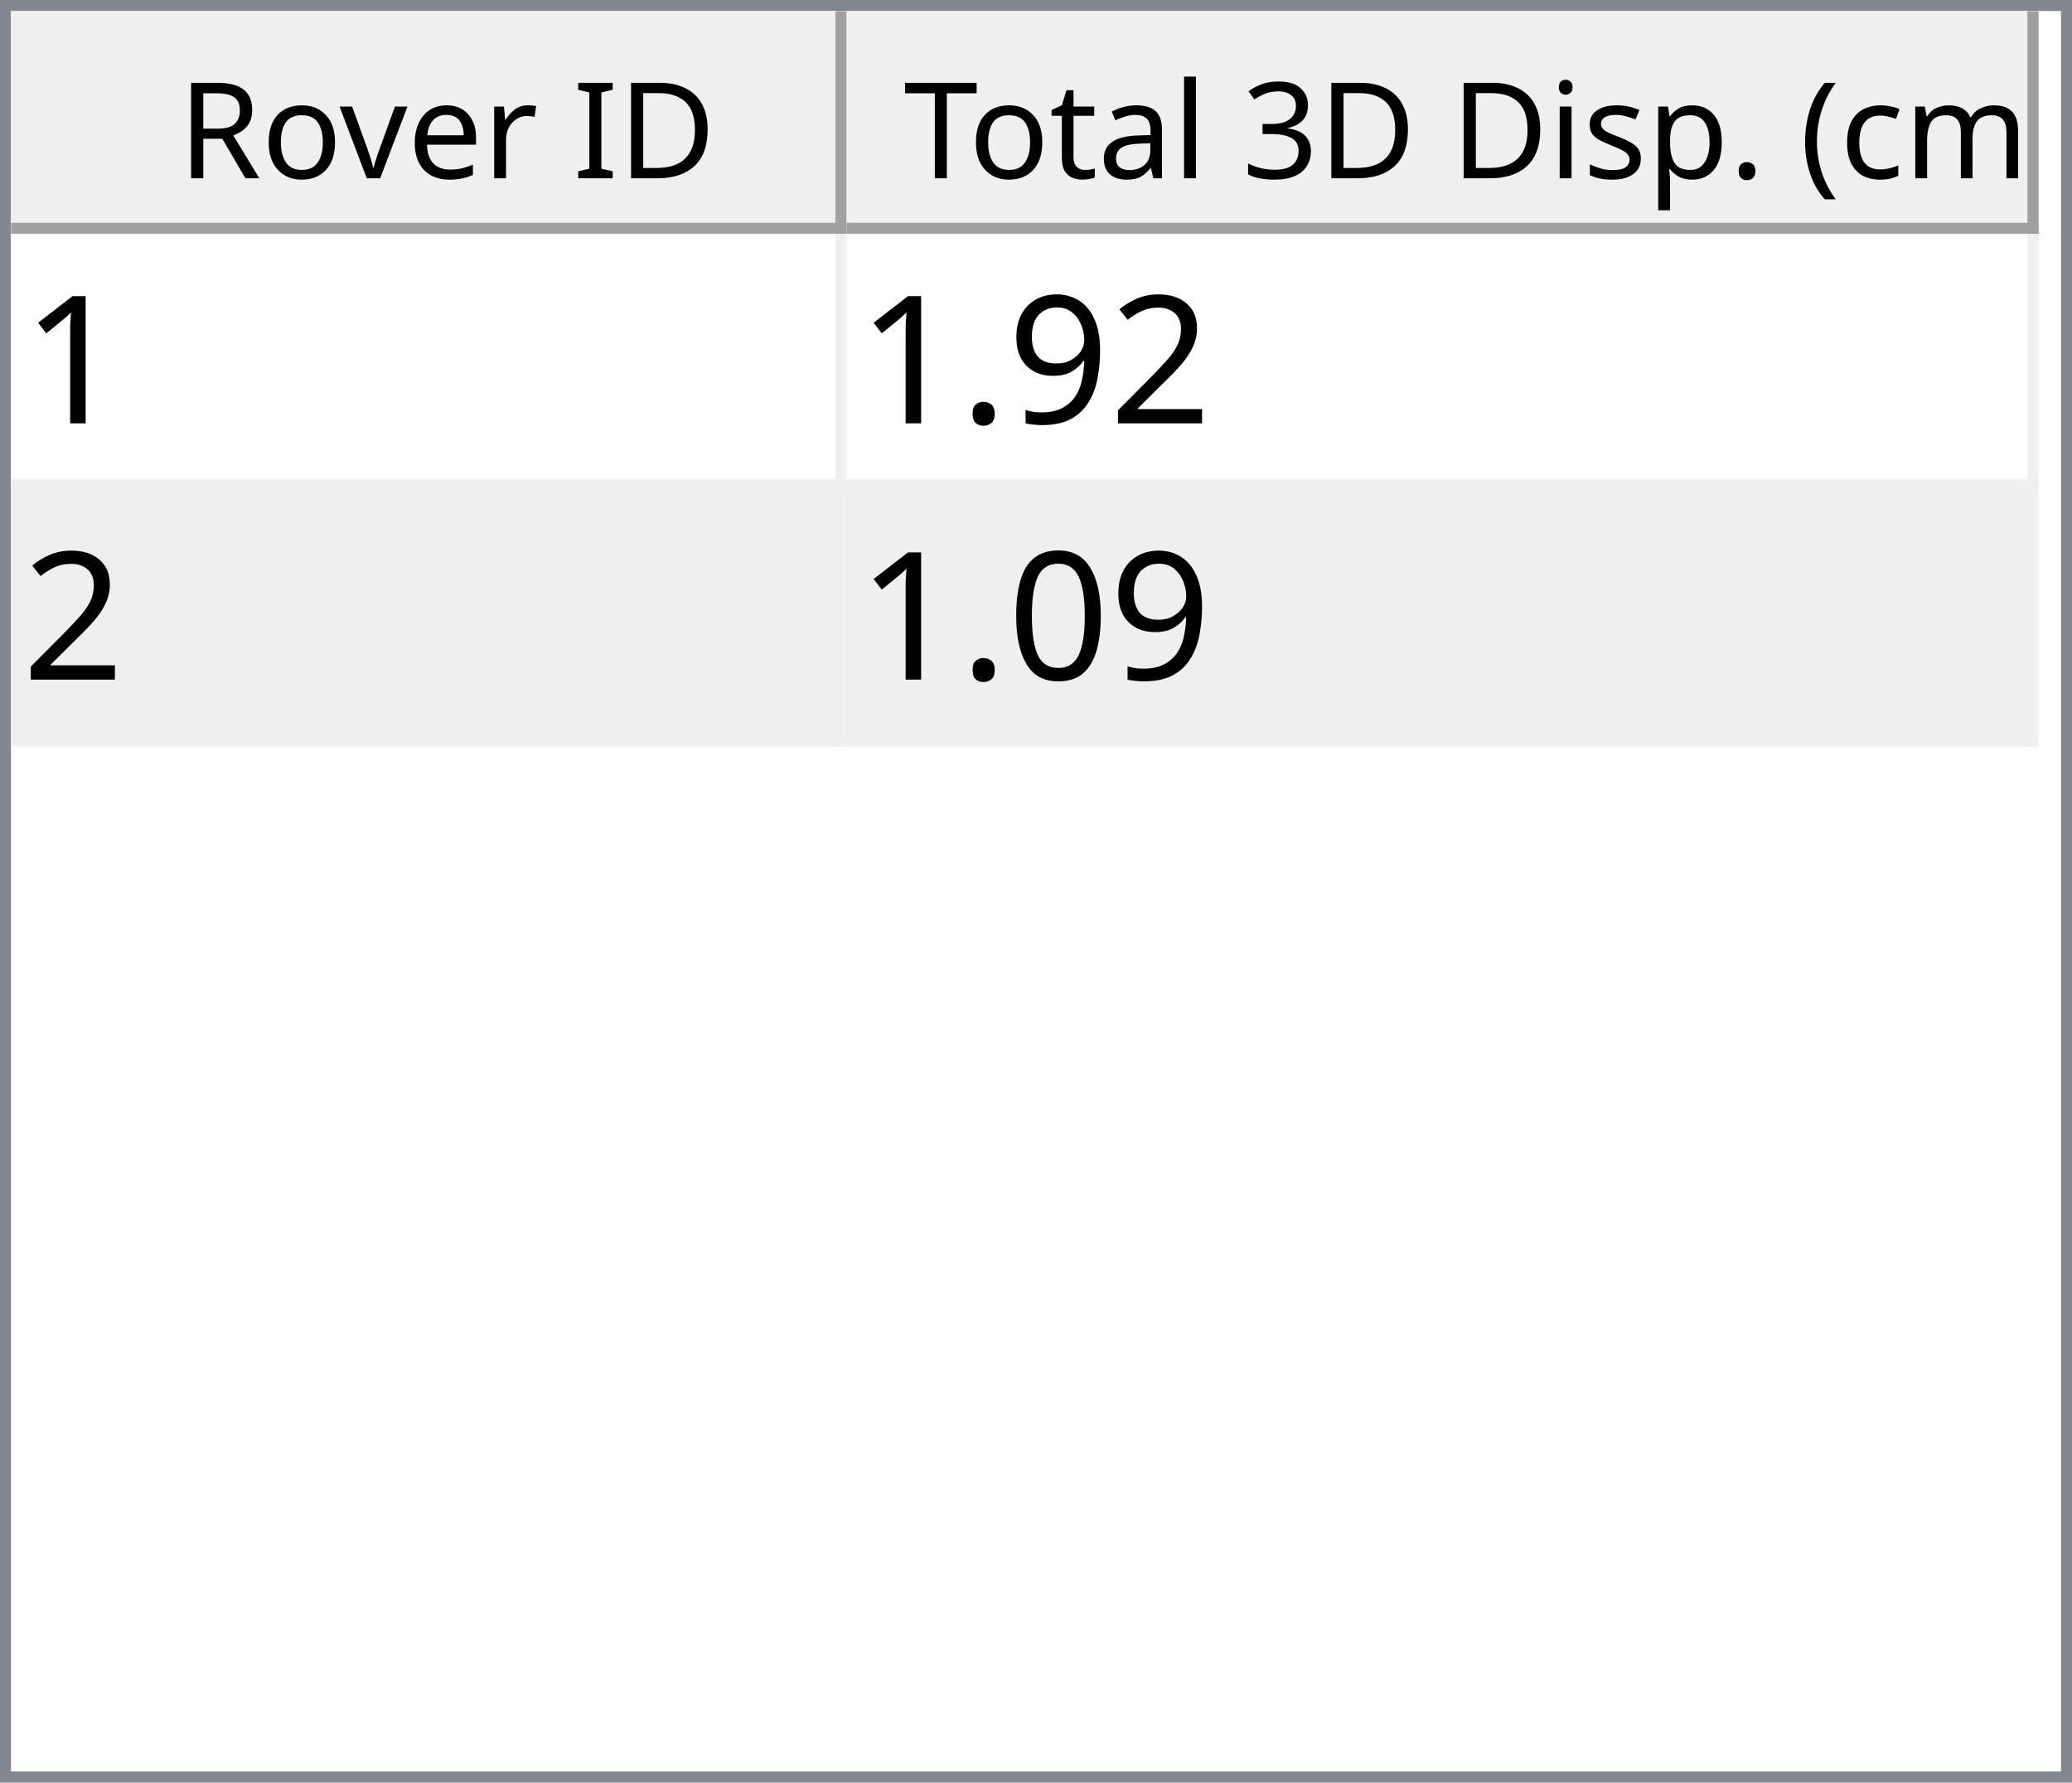
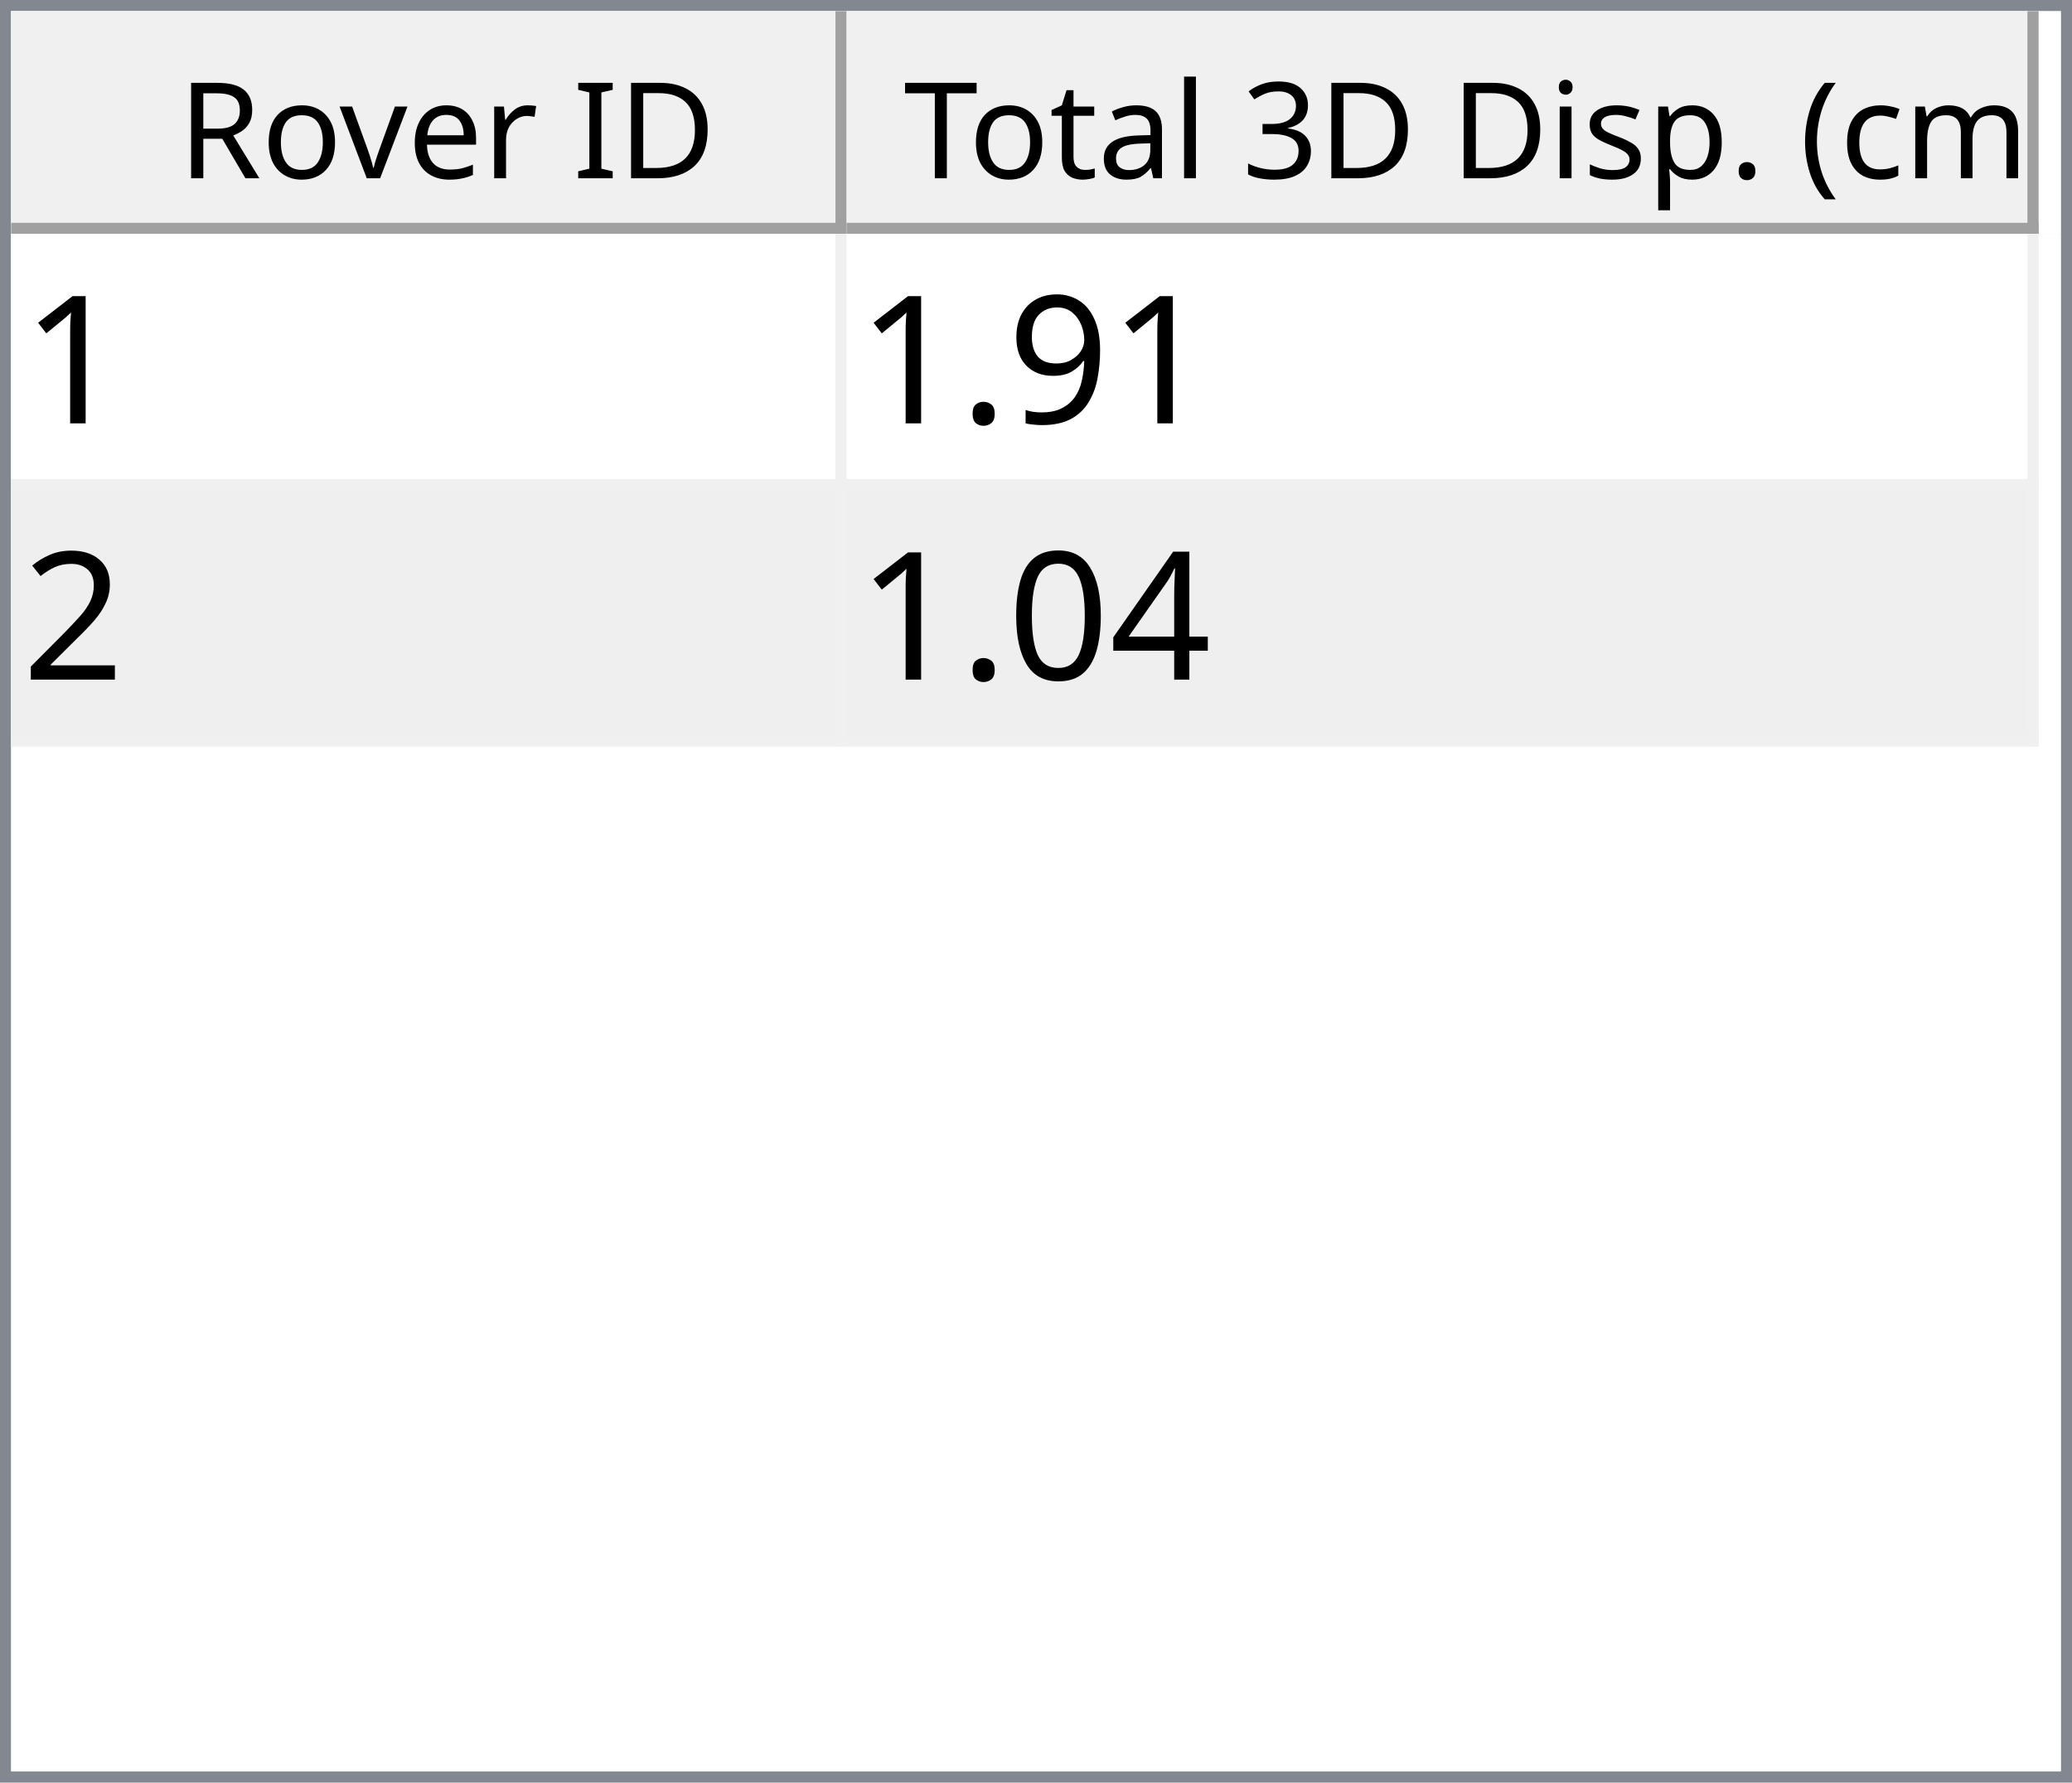
<svg xmlns="http://www.w3.org/2000/svg" style="fill-opacity:1; color-rendering:auto; color-interpolation:auto; text-rendering:auto; stroke:black; stroke-linecap:square; stroke-miterlimit:10; shape-rendering:auto; stroke-opacity:1; fill:black; stroke-dasharray:none; font-weight:normal; stroke-width:1; font-family:'Dialog'; font-style:normal; stroke-linejoin:miter; font-size:12px; stroke-dashoffset:0; image-rendering:auto;" width="186" height="160">
  <defs id="genericDefs" />
  <g>
    <defs id="defs1">
      <clipPath clipPathUnits="userSpaceOnUse" id="clipPath1">
        <path d="M0 0 L186 0 L186 160 L0 160 L0 0 Z" />
      </clipPath>
      <clipPath clipPathUnits="userSpaceOnUse" id="clipPath2">
        <path d="M0 0 L0 160 L186 160 L186 0 Z" />
      </clipPath>
      <clipPath clipPathUnits="userSpaceOnUse" id="clipPath3">
        <path d="M0 0 L0 20 L184 20 L184 0 Z" />
      </clipPath>
      <clipPath clipPathUnits="userSpaceOnUse" id="clipPath4">
        <path d="M0 0 L0 20 L75 20 L75 0 Z" />
      </clipPath>
      <clipPath clipPathUnits="userSpaceOnUse" id="clipPath5">
        <path d="M1 1 L1 19 L74 19 L74 1 Z" />
      </clipPath>
      <clipPath clipPathUnits="userSpaceOnUse" id="clipPath6">
        <path d="M0 0 L0 18 L73 18 L73 0 Z" />
      </clipPath>
      <clipPath clipPathUnits="userSpaceOnUse" id="clipPath7">
        <path d="M-0.5 -0.5 L-0.5 19.5 L74.5 19.5 L74.5 -0.5 Z" />
      </clipPath>
      <clipPath clipPathUnits="userSpaceOnUse" id="clipPath8">
        <path d="M0 0 L0 20 L107 20 L107 0 Z" />
      </clipPath>
      <clipPath clipPathUnits="userSpaceOnUse" id="clipPath9">
        <path d="M1 1 L1 19 L106 19 L106 1 Z" />
      </clipPath>
      <clipPath clipPathUnits="userSpaceOnUse" id="clipPath10">
        <path d="M0 0 L0 18 L105 18 L105 0 Z" />
      </clipPath>
      <clipPath clipPathUnits="userSpaceOnUse" id="clipPath11">
        <path d="M-0.5 -0.5 L-0.5 19.5 L106.5 19.5 L106.5 -0.5 Z" />
      </clipPath>
      <clipPath clipPathUnits="userSpaceOnUse" id="clipPath12">
        <path d="M0 0 L0 138 L184 138 L184 0 Z" />
      </clipPath>
      <clipPath clipPathUnits="userSpaceOnUse" id="clipPath13">
        <path d="M0 0 L0 46 L182 46 L182 0 Z" />
      </clipPath>
      <clipPath clipPathUnits="userSpaceOnUse" id="clipPath14">
        <path d="M-0.5 -0.5 L-0.5 45.5 L181.5 45.5 L181.5 -0.5 Z" />
      </clipPath>
      <clipPath clipPathUnits="userSpaceOnUse" id="clipPath15">
        <path d="M0 0 L0 22 L74 22 L74 0 Z" />
      </clipPath>
      <clipPath clipPathUnits="userSpaceOnUse" id="clipPath16">
        <path d="M0 0 L0 22 L106 22 L106 0 Z" />
      </clipPath>
      <font horiz-adv-x="64.551" id="font1">
        <font-face ascent="107.91" descent="25.098" units-per-em="100" style="font-style:normal; font-family:Segoe UI; font-weight:normal;" />
        <missing-glyph horiz-adv-x="64.551" d="M8.109 0 L8.109 68.266 L56.453 68.266 L56.453 0 L8.109 0 ZM15.328 7.234 L49.219 7.234 L49.219 61.031 L15.328 61.031 L15.328 7.234 Z" />
        <glyph unicode="D" horiz-adv-x="70.117" d="M9.188 0 L9.188 70.016 L28.516 70.016 Q65.531 70.016 65.531 35.891 Q65.531 19.672 55.25 9.836 Q44.969 0 27.734 0 L9.188 0 ZM17.391 62.594 L17.391 7.422 L27.828 7.422 Q41.609 7.422 49.273 14.797 Q56.938 22.172 56.938 35.688 Q56.938 62.594 28.328 62.594 L17.391 62.594 Z" />
        <glyph unicode="I" horiz-adv-x="26.611" d="M17.391 0 L9.188 0 L9.188 70.016 L17.391 70.016 L17.391 0 Z" />
        <glyph unicode=" " horiz-adv-x="27.393" d="" />
        <glyph unicode="r" horiz-adv-x="34.766" d="M34.188 41.891 Q32.078 43.5 28.125 43.5 Q23 43.5 19.555 38.672 Q16.109 33.844 16.109 25.484 L16.109 0 L8.109 0 L8.109 50 L16.109 50 L16.109 39.703 L16.312 39.703 Q18.016 44.969 21.531 47.922 Q25.047 50.875 29.391 50.875 Q32.516 50.875 34.188 50.203 L34.188 41.891 Z" />
        <glyph unicode="e" horiz-adv-x="52.295" d="M48.297 23 L12.984 23 Q13.188 14.656 17.484 10.109 Q21.781 5.562 29.297 5.562 Q37.75 5.562 44.828 11.141 L44.828 3.609 Q38.234 -1.172 27.391 -1.172 Q16.797 -1.172 10.742 5.641 Q4.688 12.453 4.688 24.812 Q4.688 36.469 11.305 43.82 Q17.922 51.172 27.734 51.172 Q37.547 51.172 42.922 44.828 Q48.297 38.484 48.297 27.203 L48.297 23 ZM40.094 29.781 Q40.047 36.719 36.75 40.578 Q33.453 44.438 27.594 44.438 Q21.922 44.438 17.969 40.383 Q14.016 36.328 13.094 29.781 L40.094 29.781 Z" />
        <glyph unicode="v" horiz-adv-x="47.9" d="M47.406 50 L27.484 0 L19.625 0 L0.688 50 L9.469 50 L22.172 13.672 Q23.578 9.672 23.922 6.688 L24.125 6.688 Q24.609 10.453 25.688 13.484 L38.969 50 L47.406 50 Z" />
        <glyph unicode="o" horiz-adv-x="58.594" d="M29 -1.172 Q17.922 -1.172 11.305 5.836 Q4.688 12.844 4.688 24.422 Q4.688 37.016 11.57 44.094 Q18.453 51.172 30.172 51.172 Q41.359 51.172 47.633 44.289 Q53.906 37.406 53.906 25.203 Q53.906 13.234 47.141 6.031 Q40.375 -1.172 29 -1.172 ZM29.594 44.438 Q21.875 44.438 17.383 39.188 Q12.891 33.938 12.891 24.703 Q12.891 15.828 17.43 10.695 Q21.969 5.562 29.594 5.562 Q37.359 5.562 41.531 10.594 Q45.703 15.625 45.703 24.906 Q45.703 34.281 41.531 39.359 Q37.359 44.438 29.594 44.438 Z" />
        <glyph unicode="R" horiz-adv-x="59.814" d="M59.375 0 L49.609 0 L37.891 19.625 Q36.281 22.359 34.766 24.289 Q33.25 26.219 31.664 27.438 Q30.078 28.656 28.25 29.219 Q26.422 29.781 24.125 29.781 L17.391 29.781 L17.391 0 L9.188 0 L9.188 70.016 L30.078 70.016 Q34.672 70.016 38.555 68.867 Q42.438 67.719 45.289 65.375 Q48.141 63.031 49.758 59.547 Q51.375 56.062 51.375 51.375 Q51.375 47.703 50.273 44.656 Q49.172 41.609 47.148 39.211 Q45.125 36.812 42.266 35.133 Q39.406 33.453 35.844 32.516 L35.844 32.328 Q37.594 31.547 38.891 30.547 Q40.188 29.547 41.359 28.18 Q42.531 26.812 43.68 25.078 Q44.828 23.344 46.234 21.047 L59.375 0 ZM17.391 62.594 L17.391 37.203 L28.516 37.203 Q31.594 37.203 34.203 38.133 Q36.812 39.062 38.719 40.797 Q40.625 42.531 41.703 45.047 Q42.781 47.562 42.781 50.688 Q42.781 56.297 39.141 59.445 Q35.5 62.594 28.609 62.594 L17.391 62.594 Z" />
        <glyph unicode=")" horiz-adv-x="30.176" d="M8.297 -15.922 L1.172 -15.922 Q16.406 2.344 16.406 26.812 Q16.406 51.469 1.078 70.016 L8.297 70.016 Q23.531 52.156 23.531 26.703 Q23.531 1.375 8.297 -15.922 Z" />
        <glyph unicode="m" horiz-adv-x="86.133" d="M79.109 0 L71.094 0 L71.094 28.719 Q71.094 37.016 68.531 40.727 Q65.969 44.438 59.906 44.438 Q54.781 44.438 51.195 39.75 Q47.609 35.062 47.609 28.516 L47.609 0 L39.594 0 L39.594 29.688 Q39.594 44.438 28.219 44.438 Q22.953 44.438 19.531 40.016 Q16.109 35.594 16.109 28.516 L16.109 0 L8.109 0 L8.109 50 L16.109 50 L16.109 42.094 L16.312 42.094 Q21.625 51.172 31.844 51.172 Q36.969 51.172 40.773 48.312 Q44.578 45.453 46 40.828 Q51.562 51.172 62.594 51.172 Q79.109 51.172 79.109 30.812 L79.109 0 Z" />
        <glyph unicode="c" horiz-adv-x="46.191" d="M42.188 2.297 Q36.422 -1.172 28.516 -1.172 Q17.828 -1.172 11.258 5.789 Q4.688 12.75 4.688 23.828 Q4.688 36.188 11.766 43.68 Q18.844 51.172 30.672 51.172 Q37.25 51.172 42.281 48.734 L42.281 40.531 Q36.719 44.438 30.375 44.438 Q22.703 44.438 17.797 38.945 Q12.891 33.453 12.891 24.516 Q12.891 15.719 17.508 10.641 Q22.125 5.562 29.891 5.562 Q36.422 5.562 42.188 9.906 L42.188 2.297 Z" />
        <glyph unicode="(" horiz-adv-x="30.176" d="M29.109 -15.922 L21.969 -15.922 Q6.844 1.375 6.844 26.703 Q6.844 52.156 21.969 70.016 L29.203 70.016 Q13.875 51.469 13.875 26.812 Q13.875 2.344 29.109 -15.922 Z" />
        <glyph unicode="." horiz-adv-x="21.68" d="M10.891 -1.078 Q8.641 -1.078 7.055 0.539 Q5.469 2.156 5.469 4.391 Q5.469 6.641 7.055 8.273 Q8.641 9.906 10.891 9.906 Q13.188 9.906 14.797 8.273 Q16.406 6.641 16.406 4.391 Q16.406 2.156 14.797 0.539 Q13.188 -1.078 10.891 -1.078 Z" />
        <glyph unicode="p" horiz-adv-x="58.789" d="M16.312 7.234 L16.109 7.234 L16.109 -23 L8.109 -23 L8.109 50 L16.109 50 L16.109 41.219 L16.312 41.219 Q22.219 51.172 33.594 51.172 Q43.266 51.172 48.688 44.461 Q54.109 37.75 54.109 26.469 Q54.109 13.922 48 6.375 Q41.891 -1.172 31.297 -1.172 Q21.578 -1.172 16.312 7.234 ZM16.109 27.391 L16.109 20.406 Q16.109 14.203 20.141 9.883 Q24.172 5.562 30.375 5.562 Q37.641 5.562 41.773 11.133 Q45.906 16.703 45.906 26.609 Q45.906 34.969 42.047 39.703 Q38.188 44.438 31.594 44.438 Q24.609 44.438 20.359 39.578 Q16.109 34.719 16.109 27.391 Z" />
        <glyph unicode="s" horiz-adv-x="42.432" d="M5.078 1.812 L5.078 10.406 Q11.625 5.562 19.484 5.562 Q30.031 5.562 30.031 12.594 Q30.031 14.594 29.125 15.992 Q28.219 17.391 26.68 18.461 Q25.141 19.531 23.07 20.383 Q21 21.234 18.609 22.172 Q15.281 23.484 12.766 24.828 Q10.25 26.172 8.57 27.859 Q6.891 29.547 6.031 31.695 Q5.172 33.844 5.172 36.719 Q5.172 40.234 6.789 42.945 Q8.406 45.656 11.086 47.484 Q13.766 49.312 17.211 50.242 Q20.656 51.172 24.312 51.172 Q30.812 51.172 35.938 48.922 L35.938 40.828 Q30.422 44.438 23.25 44.438 Q21 44.438 19.195 43.922 Q17.391 43.406 16.094 42.477 Q14.797 41.547 14.086 40.258 Q13.375 38.969 13.375 37.406 Q13.375 35.453 14.086 34.133 Q14.797 32.812 16.164 31.789 Q17.531 30.766 19.484 29.938 Q21.438 29.109 23.922 28.125 Q27.25 26.859 29.883 25.516 Q32.516 24.172 34.375 22.484 Q36.234 20.797 37.234 18.602 Q38.234 16.406 38.234 13.375 Q38.234 9.672 36.602 6.938 Q34.969 4.203 32.234 2.398 Q29.5 0.594 25.93 -0.289 Q22.359 -1.172 18.453 -1.172 Q10.75 -1.172 5.078 1.812 Z" />
        <glyph unicode="i" horiz-adv-x="24.219" d="M12.203 62.703 Q10.062 62.703 8.547 64.164 Q7.031 65.625 7.031 67.875 Q7.031 70.125 8.547 71.609 Q10.062 73.094 12.203 73.094 Q14.406 73.094 15.945 71.609 Q17.484 70.125 17.484 67.875 Q17.484 65.719 15.945 64.211 Q14.406 62.703 12.203 62.703 ZM16.109 0 L8.109 0 L8.109 50 L16.109 50 L16.109 0 Z" />
        <glyph unicode="3" horiz-adv-x="53.906" d="M46.531 19.828 Q46.531 15.094 44.75 11.211 Q42.969 7.328 39.719 4.57 Q36.469 1.812 31.93 0.297 Q27.391 -1.219 21.922 -1.219 Q11.922 -1.219 6 2.594 L6 11.188 Q13.094 5.609 22.219 5.609 Q25.875 5.609 28.828 6.539 Q31.781 7.469 33.906 9.227 Q36.031 10.984 37.18 13.477 Q38.328 15.969 38.328 19.094 Q38.328 32.812 18.797 32.812 L12.984 32.812 L12.984 39.594 L18.5 39.594 Q35.797 39.594 35.797 52.484 Q35.797 64.406 22.609 64.406 Q15.188 64.406 8.688 59.422 L8.688 67.188 Q15.375 71.188 24.609 71.188 Q29 71.188 32.57 69.969 Q36.141 68.75 38.68 66.555 Q41.219 64.359 42.609 61.281 Q44 58.203 44 54.5 Q44 40.672 30.031 36.719 L30.031 36.531 Q33.594 36.141 36.625 34.797 Q39.656 33.453 41.852 31.305 Q44.047 29.156 45.289 26.25 Q46.531 23.344 46.531 19.828 Z" />
        <glyph unicode="l" horiz-adv-x="24.219" d="M16.109 0 L8.109 0 L8.109 74.031 L16.109 74.031 L16.109 0 Z" />
        <glyph unicode="a" horiz-adv-x="50.879" d="M43.891 0 L35.891 0 L35.891 7.812 L35.688 7.812 Q30.469 -1.172 20.312 -1.172 Q12.844 -1.172 8.617 2.781 Q4.391 6.734 4.391 13.281 Q4.391 27.297 20.906 29.594 L35.891 31.688 Q35.891 44.438 25.594 44.438 Q16.547 44.438 9.281 38.281 L9.281 46.484 Q16.656 51.172 26.266 51.172 Q43.891 51.172 43.891 32.516 L43.891 0 ZM35.891 25.297 L23.828 23.641 Q18.266 22.859 15.43 20.875 Q12.594 18.891 12.594 13.875 Q12.594 10.203 15.211 7.883 Q17.828 5.562 22.172 5.562 Q28.125 5.562 32.008 9.742 Q35.891 13.922 35.891 20.312 L35.891 25.297 Z" />
        <glyph unicode="t" horiz-adv-x="33.887" d="M31.297 0.484 Q28.469 -1.078 23.828 -1.078 Q10.688 -1.078 10.688 13.578 L10.688 43.172 L2.094 43.172 L2.094 50 L10.688 50 L10.688 62.203 L18.703 64.797 L18.703 50 L31.297 50 L31.297 43.172 L18.703 43.172 L18.703 14.984 Q18.703 9.969 20.414 7.82 Q22.125 5.672 26.078 5.672 Q29.109 5.672 31.297 7.328 L31.297 0.484 Z" />
        <glyph unicode="T" horiz-adv-x="52.393" d="M50.594 62.594 L30.375 62.594 L30.375 0 L22.172 0 L22.172 62.594 L2 62.594 L2 70.016 L50.594 70.016 L50.594 62.594 Z" />
      </font>
      <font horiz-adv-x="75.0" id="font2">
        <font-face ascent="100.537" descent="21.973" units-per-em="100" style="font-style:normal; font-family:sans-serif; font-weight:normal;" />
        <missing-glyph horiz-adv-x="75.0" d="M12.5 0 L12.5 62.5 L62.5 62.5 L62.5 0 L12.5 0 ZM14.062 1.562 L60.938 1.562 L60.938 60.938 L14.062 60.938 L14.062 1.562 Z" />
        <glyph unicode="1" horiz-adv-x="55.615" d="M37.25 0 L28.469 0 L28.469 56 Q25.297 52.984 20.141 49.953 Q14.984 46.922 10.891 45.406 L10.891 53.906 Q18.266 57.375 23.781 62.305 Q29.297 67.234 31.594 71.875 L37.25 71.875 L37.25 0 Z" />
-         <glyph unicode="2" horiz-adv-x="55.615" d="M50.344 8.453 L50.344 0 L3.031 0 Q2.938 3.172 4.047 6.109 Q5.859 10.938 9.836 15.625 Q13.812 20.312 21.344 26.469 Q33.016 36.031 37.117 41.625 Q41.219 47.219 41.219 52.203 Q41.219 57.422 37.477 61.008 Q33.734 64.594 27.734 64.594 Q21.391 64.594 17.578 60.789 Q13.766 56.984 13.719 50.25 L4.688 51.172 Q5.609 61.281 11.664 66.578 Q17.719 71.875 27.938 71.875 Q38.234 71.875 44.242 66.164 Q50.25 60.453 50.25 52 Q50.25 47.703 48.492 43.555 Q46.734 39.406 42.656 34.812 Q38.578 30.219 29.109 22.219 Q21.188 15.578 18.945 13.211 Q16.703 10.844 15.234 8.453 L50.344 8.453 Z" />
        <glyph unicode="9" horiz-adv-x="55.615" d="M5.469 16.547 L13.922 17.328 Q14.984 11.375 18.016 8.688 Q21.047 6 25.781 6 Q29.828 6 32.883 7.859 Q35.938 9.719 37.891 12.82 Q39.844 15.922 41.164 21.195 Q42.484 26.469 42.484 31.938 Q42.484 32.516 42.438 33.688 Q39.797 29.5 35.234 26.883 Q30.672 24.266 25.344 24.266 Q16.453 24.266 10.305 30.711 Q4.156 37.156 4.156 47.703 Q4.156 58.594 10.578 65.234 Q17 71.875 26.656 71.875 Q33.641 71.875 39.43 68.117 Q45.219 64.359 48.219 57.398 Q51.219 50.438 51.219 37.25 Q51.219 23.531 48.242 15.406 Q45.266 7.281 39.383 3.031 Q33.5 -1.219 25.594 -1.219 Q17.188 -1.219 11.867 3.445 Q6.547 8.109 5.469 16.547 ZM41.453 48.141 Q41.453 55.719 37.43 60.156 Q33.406 64.594 27.734 64.594 Q21.875 64.594 17.531 59.812 Q13.188 55.031 13.188 47.406 Q13.188 40.578 17.312 36.305 Q21.438 32.031 27.484 32.031 Q33.594 32.031 37.523 36.305 Q41.453 40.578 41.453 48.141 Z" />
        <glyph unicode="." horiz-adv-x="27.783" d="M9.078 0 L9.078 10.016 L19.094 10.016 L19.094 0 L9.078 0 Z" />
+         <glyph unicode="2" horiz-adv-x="55.615" d="M50.344 8.453 L50.344 0 L3.031 0 Q2.938 3.172 4.047 6.109 Q5.859 10.938 9.836 15.625 Q13.812 20.312 21.344 26.469 Q33.016 36.031 37.117 41.625 Q41.219 47.219 41.219 52.203 Q41.219 57.422 37.477 61.008 Q33.734 64.594 27.734 64.594 Q21.391 64.594 17.578 60.789 Q13.766 56.984 13.719 50.25 L4.688 51.172 Q5.609 61.281 11.664 66.578 Q17.719 71.875 27.938 71.875 Q38.234 71.875 44.242 66.164 Q50.25 60.453 50.25 52 Q50.25 47.703 48.492 43.555 Q46.734 39.406 42.656 34.812 Q38.578 30.219 29.109 22.219 Q21.188 15.578 18.945 13.211 Q16.703 10.844 15.234 8.453 L50.344 8.453 Z" />
+         <glyph unicode="4" horiz-adv-x="55.615" d="M32.328 0 L32.328 17.141 L1.266 17.141 L1.266 25.203 L33.938 71.578 L41.109 71.578 L41.109 25.203 L50.781 25.203 L50.781 17.141 L41.109 17.141 L41.109 0 L32.328 0 ZM32.328 25.203 L32.328 57.469 L9.906 25.203 L32.328 25.203 Z" />
        <glyph unicode="0" horiz-adv-x="55.615" d="M4.156 35.297 Q4.156 48 6.766 55.742 Q9.375 63.484 14.523 67.68 Q19.672 71.875 27.484 71.875 Q33.25 71.875 37.594 69.555 Q41.938 67.234 44.773 62.867 Q47.609 58.5 49.219 52.227 Q50.828 45.953 50.828 35.297 Q50.828 22.703 48.242 14.969 Q45.656 7.234 40.508 3.008 Q35.359 -1.219 27.484 -1.219 Q17.141 -1.219 11.234 6.203 Q4.156 15.141 4.156 35.297 ZM13.188 35.297 Q13.188 17.672 17.312 11.836 Q21.438 6 27.484 6 Q33.547 6 37.672 11.859 Q41.797 17.719 41.797 35.297 Q41.797 52.984 37.672 58.789 Q33.547 64.594 27.391 64.594 Q21.344 64.594 17.719 59.469 Q13.188 52.938 13.188 35.297 Z" />
      </font>
    </defs>
    <g style="fill:white; stroke:white;">
      <rect x="0" y="0" width="186" style="clip-path:url(#clipPath1); stroke:none;" height="160" />
    </g>
    <g style="fill:white; text-rendering:optimizeSpeed; color-rendering:optimizeSpeed; image-rendering:optimizeSpeed; shape-rendering:crispEdges; stroke:white; color-interpolation:sRGB;">
      <rect x="0" width="186" height="160" y="0" style="stroke:none;" />
      <path style="stroke:none;" d="M0 160 L186 160 L186 0 L0 0 Z" />
    </g>
    <g style="fill:rgb(240,240,240); font-family:'Segoe UI'; stroke:rgb(240,240,240);">
      <rect x="0" y="0" width="186" style="clip-path:url(#clipPath2); stroke:none;" height="160" />
    </g>
    <g style="fill:rgb(130,135,144); font-family:'Segoe UI'; stroke:rgb(130,135,144);">
      <path d="M0 0 L186 0 L186 160 L0 160 L0 0 ZM1 1 L185 1 L185 159 L1 159 L1 1 Z" style="fill-rule:evenodd; clip-path:url(#clipPath2); stroke:none;" />
    </g>
    <g style="fill:white; font-family:'Segoe UI'; stroke:white;" transform="translate(1,1)">
      <rect x="0" y="0" width="184" style="clip-path:url(#clipPath3); stroke:none;" height="20" />
    </g>
    <g style="fill:rgb(240,240,240); font-family:'Segoe UI'; stroke:rgb(240,240,240);" transform="translate(1,1)">
      <rect x="0" y="0" width="75" style="clip-path:url(#clipPath4); stroke:none;" height="20" />
    </g>
    <g style="font-family:'Segoe UI';" transform="translate(2,2)">
      <text x="14" xml:space="preserve" y="14" style="clip-path:url(#clipPath6); stroke:none;">Rover ID</text>
    </g>
    <g style="fill:rgb(160,160,160); font-family:'Segoe UI'; stroke:rgb(160,160,160); stroke-linejoin:bevel;" transform="translate(1.5,1.5)">
      <line x1="74" x2="74" y1="0" style="fill:none; clip-path:url(#clipPath7);" y2="19" />
    </g>
    <g style="fill:rgb(160,160,160); font-family:'Segoe UI'; stroke:rgb(160,160,160); stroke-linejoin:bevel;" transform="matrix(1,0,0,1,1,1) translate(0.5,0.5)">
      <line x1="0" x2="74" y1="19" style="fill:none; clip-path:url(#clipPath7);" y2="19" />
    </g>
    <g style="fill:rgb(240,240,240); font-family:'Segoe UI'; stroke:rgb(240,240,240);" transform="translate(76,1)">
      <rect x="0" y="0" width="107" style="clip-path:url(#clipPath8); stroke:none;" height="20" />
    </g>
    <g style="font-family:'Segoe UI';" transform="translate(77,2)">
      <text x="1" xml:space="preserve" y="14" style="clip-path:url(#clipPath10); stroke:none;"> Total 3D Disp. (cm)</text>
    </g>
    <g style="fill:rgb(160,160,160); font-family:'Segoe UI'; stroke:rgb(160,160,160); stroke-linejoin:bevel;" transform="translate(76.5,1.5)">
      <line x1="106" x2="106" y1="0" style="fill:none; clip-path:url(#clipPath11);" y2="19" />
    </g>
    <g style="fill:rgb(160,160,160); font-family:'Segoe UI'; stroke:rgb(160,160,160); stroke-linejoin:bevel;" transform="matrix(1,0,0,1,76,1) translate(0.5,0.5)">
      <line x1="0" x2="106" y1="19" style="fill:none; clip-path:url(#clipPath11);" y2="19" />
    </g>
    <g style="fill:white; font-family:'Segoe UI'; stroke:white;" transform="translate(1,21)">
      <rect x="0" y="0" width="184" style="clip-path:url(#clipPath12); stroke:none;" height="138" />
    </g>
    <g style="fill:rgb(240,240,240); font-size:16px; font-family:sans-serif; stroke:rgb(240,240,240);" transform="translate(1,21)">
      <rect x="0" y="0" width="182" style="clip-path:url(#clipPath13); stroke:none;" height="46" />
      <line transform="translate(0.5,0.5)" x1="0" x2="181" y1="22" style="clip-path:url(#clipPath14); fill:none; stroke-linejoin:bevel;" y2="22" />
    </g>
    <g transform="matrix(1,0,0,1,1,21) translate(0.5,0.5)" style="fill:rgb(240,240,240); font-size:16px; font-family:sans-serif; stroke:rgb(240,240,240); stroke-linejoin:bevel;">
      <line x1="0" x2="181" y1="45" style="fill:none; clip-path:url(#clipPath14);" y2="45" />
    </g>
    <g transform="matrix(1,0,0,1,1,21) translate(0.5,0.5)" style="fill:rgb(240,240,240); font-size:16px; font-family:sans-serif; stroke:rgb(240,240,240); stroke-linejoin:bevel;">
      <line x1="74" x2="74" y1="0" style="fill:none; clip-path:url(#clipPath14);" y2="45" />
    </g>
    <g transform="matrix(1,0,0,1,1,21) translate(0.5,0.5)" style="fill:rgb(240,240,240); font-size:16px; font-family:sans-serif; stroke:rgb(240,240,240); stroke-linejoin:bevel;">
      <line x1="181" x2="181" y1="0" style="fill:none; clip-path:url(#clipPath14);" y2="45" />
    </g>
    <g style="fill:white; font-size:16px; font-family:sans-serif; stroke:white;" transform="matrix(1,0,0,1,1,21)">
      <rect x="0" y="0" width="74" style="clip-path:url(#clipPath15); stroke:none;" height="22" />
      <text x="1" y="17" style="fill:black; clip-path:url(#clipPath15); stroke:none;" xml:space="preserve">1</text>
    </g>
    <g style="fill:white; font-size:16px; font-family:sans-serif; stroke:white;" transform="matrix(1,0,0,1,1,21) translate(75,0)">
      <rect x="0" y="0" width="106" style="clip-path:url(#clipPath16); stroke:none;" height="22" />
-       <text x="1" y="17" style="fill:black; clip-path:url(#clipPath16); stroke:none;" xml:space="preserve">1.92</text>
+       <text x="1" y="17" style="fill:black; clip-path:url(#clipPath16); stroke:none;" xml:space="preserve">1.91</text>
    </g>
    <g style="fill:rgb(239,239,239); font-size:16px; font-family:sans-serif; stroke:rgb(239,239,239);" transform="matrix(1,0,0,1,1,21) translate(0,23)">
      <rect x="0" y="0" width="74" style="clip-path:url(#clipPath15); stroke:none;" height="22" />
      <text x="1" y="17" style="fill:black; clip-path:url(#clipPath15); stroke:none;" xml:space="preserve">2</text>
    </g>
    <g style="fill:rgb(239,239,239); font-size:16px; font-family:sans-serif; stroke:rgb(239,239,239);" transform="matrix(1,0,0,1,1,21) translate(75,23)">
      <rect x="0" y="0" width="106" style="clip-path:url(#clipPath16); stroke:none;" height="22" />
-       <text x="1" y="17" style="fill:black; clip-path:url(#clipPath16); stroke:none;" xml:space="preserve">1.09</text>
+       <text x="1" y="17" style="fill:black; clip-path:url(#clipPath16); stroke:none;" xml:space="preserve">1.04</text>
    </g>
  </g>
</svg>
